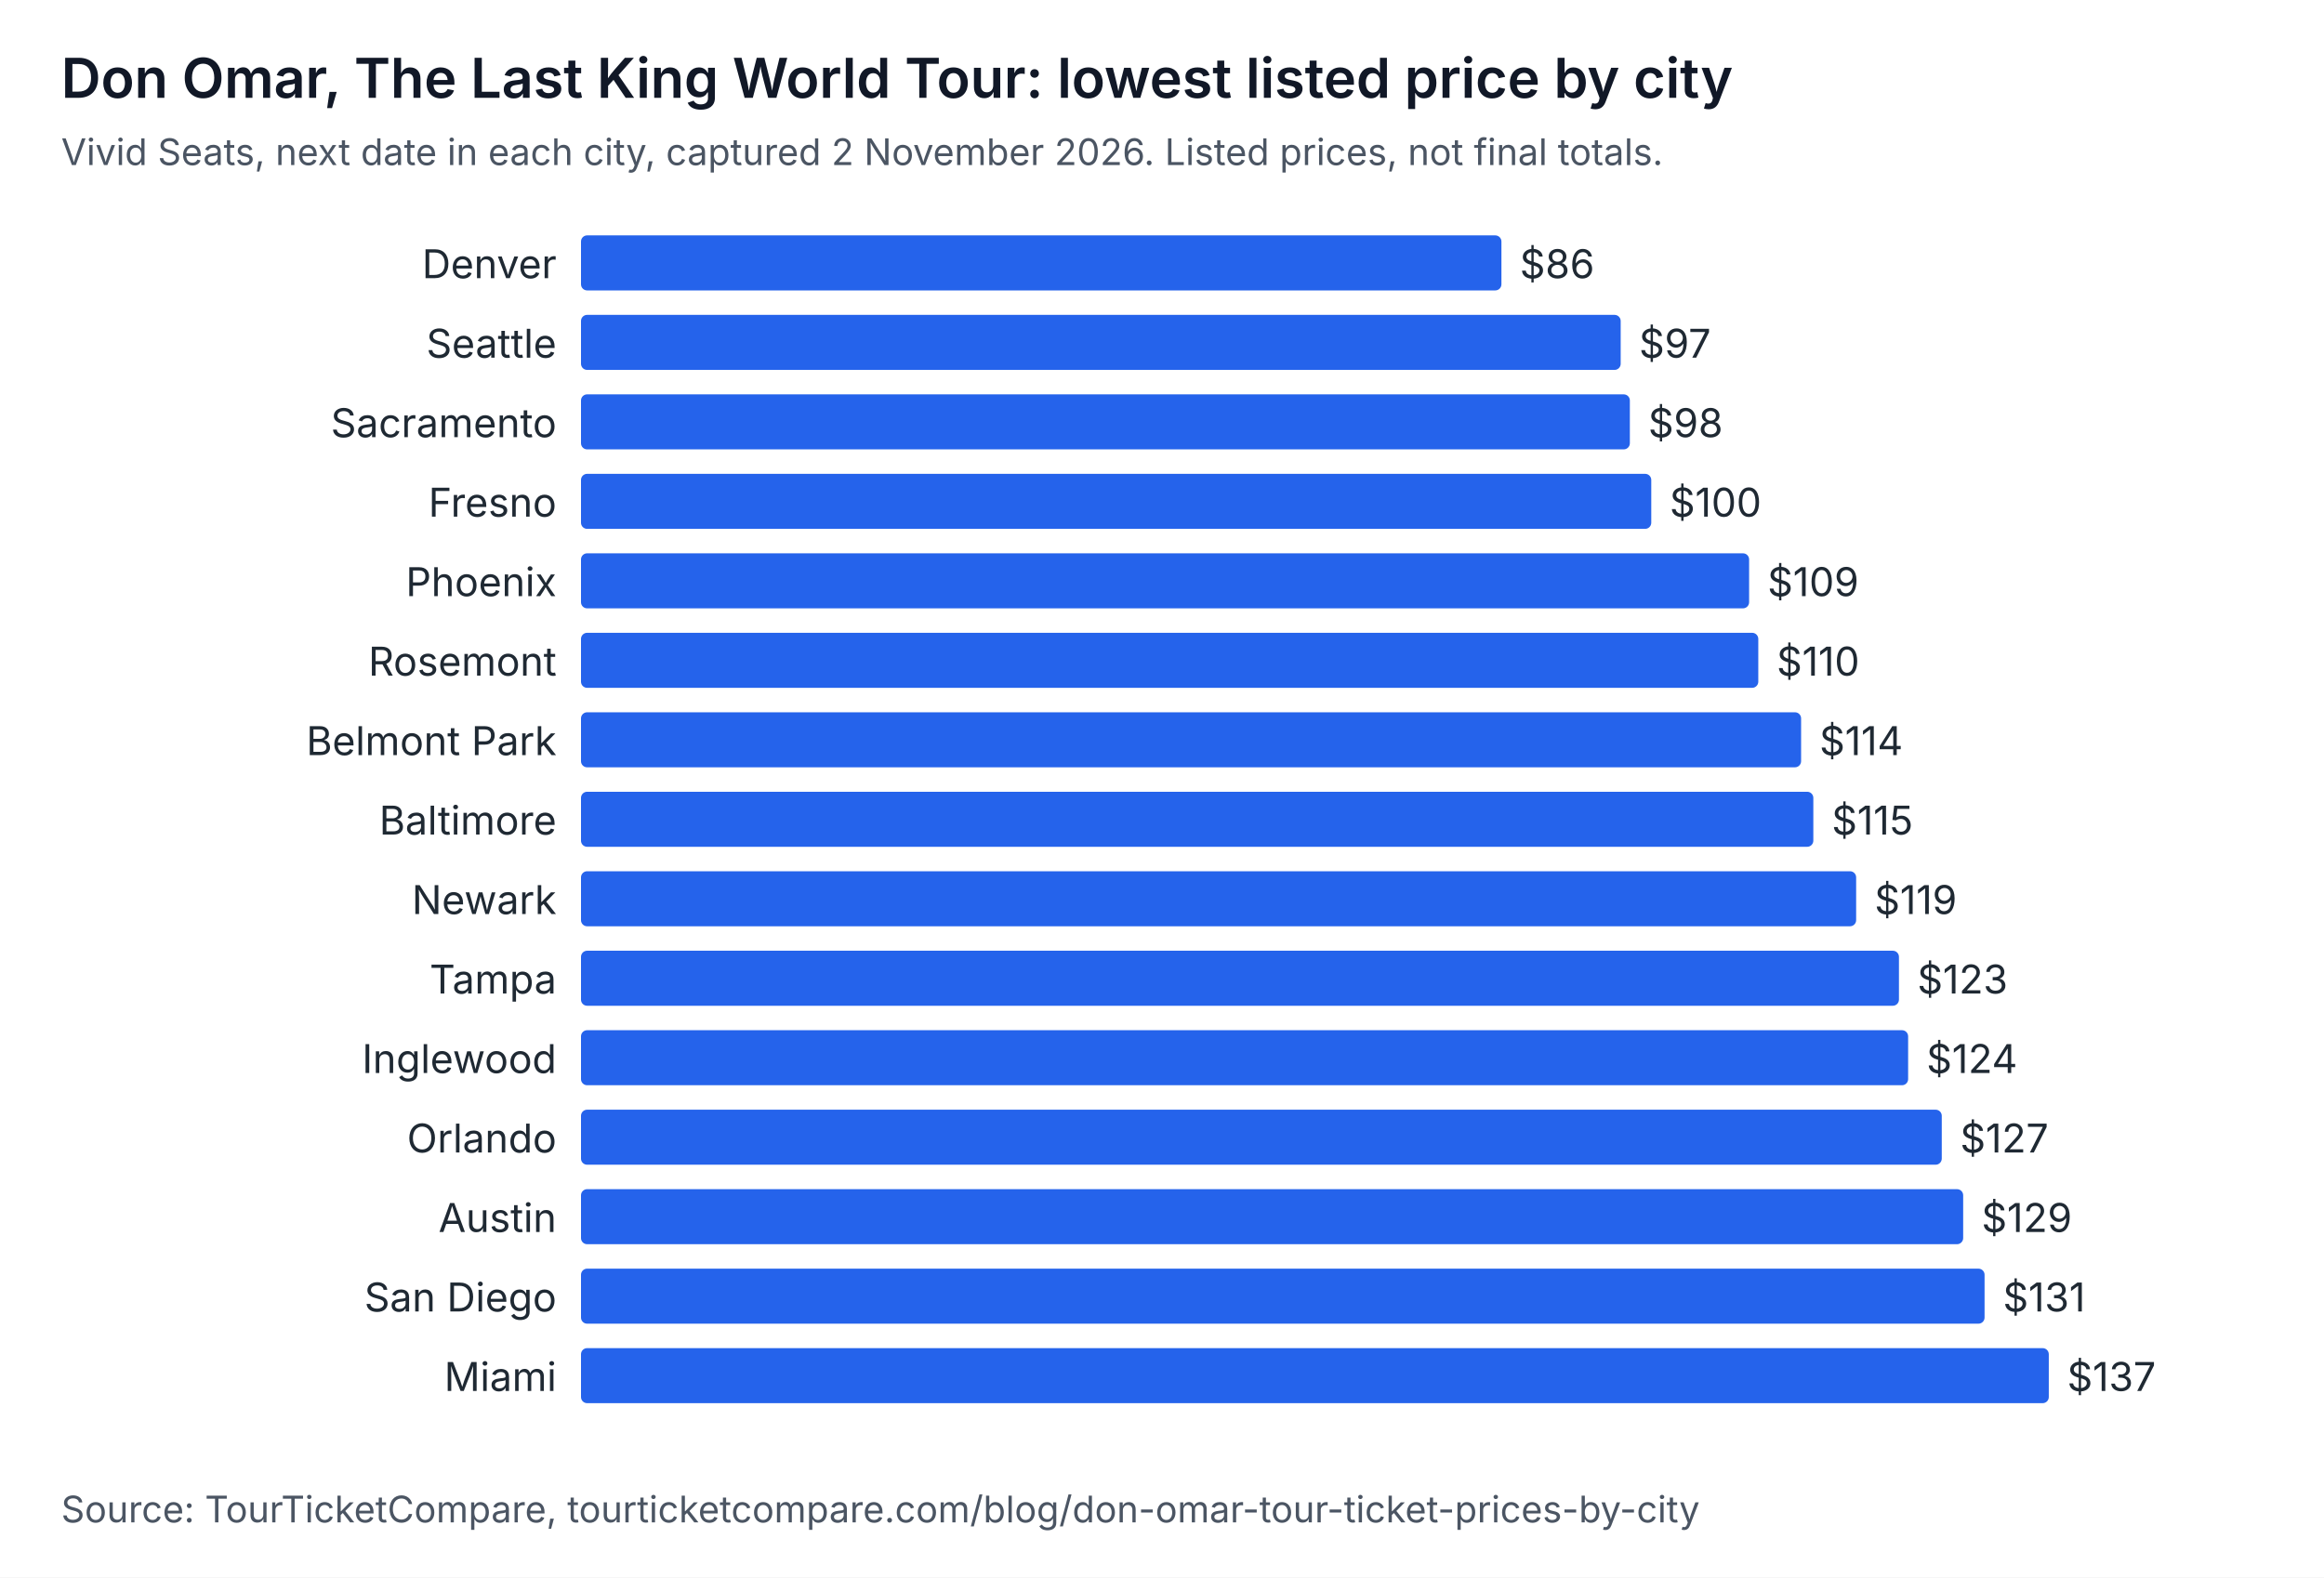
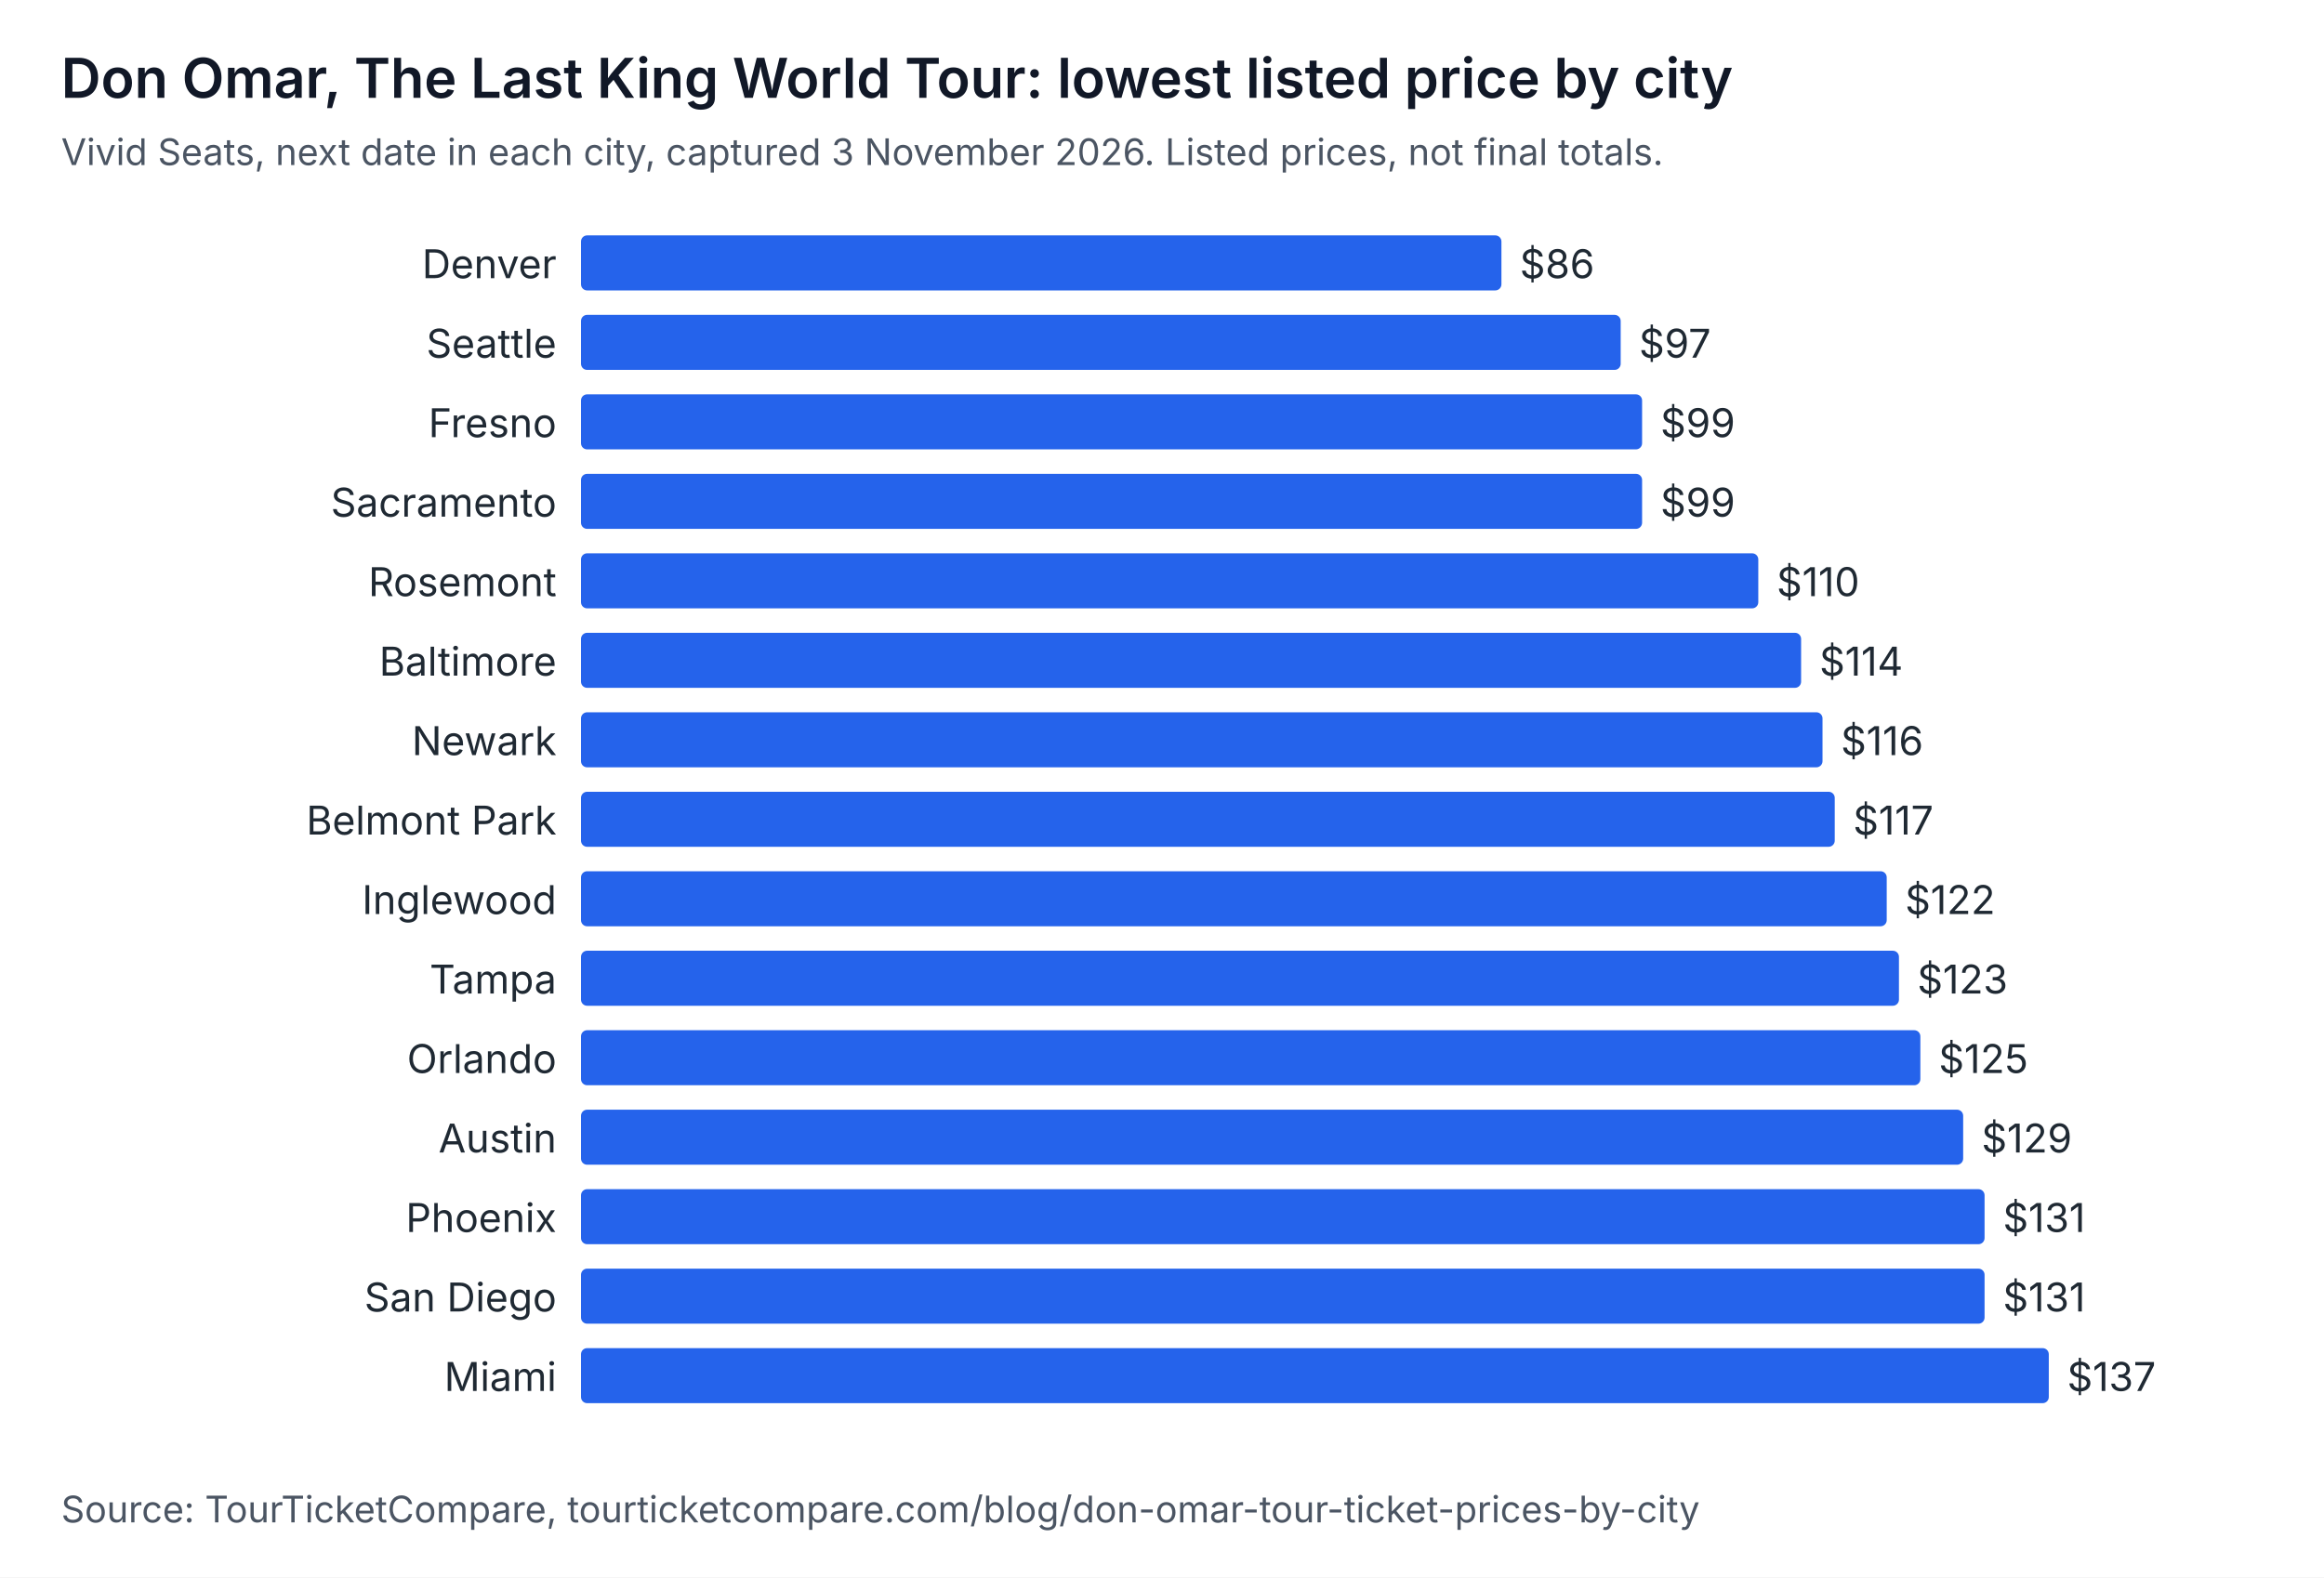
<svg xmlns="http://www.w3.org/2000/svg" width="760" height="516" viewBox="0 0 760 516" role="img" aria-labelledby="t d" font-family="system-ui, -apple-system, Segoe UI, sans-serif">
  <rect width="760" height="516" fill="#ffffff" />
  <text x="20" y="32" font-size="18" font-weight="600" fill="#111827">Don Omar, The Last King World Tour: lowest listed price by city</text>
-   <text x="20" y="54" font-size="12" fill="#4b5563">Vivid Seats, next date in each city, captured 2 November 2026. Listed prices, not final totals.</text>
+   <text x="20" y="54" font-size="12" fill="#4b5563">Vivid Seats, next date in each city, captured 3 November 2026. Listed prices, not final totals.</text>
  <text x="182" y="91" text-anchor="end" font-size="13" fill="#1f2933">Denver</text>
  <rect x="190" y="77" width="301" height="18" rx="2" fill="#2563eb" />
  <text x="497" y="91" font-size="13" fill="#1f2933">$86</text>
  <text x="182" y="117" text-anchor="end" font-size="13" fill="#1f2933">Seattle</text>
  <rect x="190" y="103" width="340" height="18" rx="2" fill="#2563eb" />
  <text x="536" y="117" font-size="13" fill="#1f2933">$97</text>
-   <text x="182" y="143" text-anchor="end" font-size="13" fill="#1f2933">Sacramento</text>
-   <rect x="190" y="129" width="343" height="18" rx="2" fill="#2563eb" />
-   <text x="539" y="143" font-size="13" fill="#1f2933">$98</text>
-   <text x="182" y="169" text-anchor="end" font-size="13" fill="#1f2933">Fresno</text>
-   <rect x="190" y="155" width="350" height="18" rx="2" fill="#2563eb" />
-   <text x="546" y="169" font-size="13" fill="#1f2933">$100</text>
-   <text x="182" y="195" text-anchor="end" font-size="13" fill="#1f2933">Phoenix</text>
-   <rect x="190" y="181" width="382" height="18" rx="2" fill="#2563eb" />
-   <text x="578" y="195" font-size="13" fill="#1f2933">$109</text>
-   <text x="182" y="221" text-anchor="end" font-size="13" fill="#1f2933">Rosemont</text>
-   <rect x="190" y="207" width="385" height="18" rx="2" fill="#2563eb" />
-   <text x="581" y="221" font-size="13" fill="#1f2933">$110</text>
-   <text x="182" y="247" text-anchor="end" font-size="13" fill="#1f2933">Belmont Park</text>
-   <rect x="190" y="233" width="399" height="18" rx="2" fill="#2563eb" />
-   <text x="595" y="247" font-size="13" fill="#1f2933">$114</text>
-   <text x="182" y="273" text-anchor="end" font-size="13" fill="#1f2933">Baltimore</text>
-   <rect x="190" y="259" width="403" height="18" rx="2" fill="#2563eb" />
-   <text x="599" y="273" font-size="13" fill="#1f2933">$115</text>
-   <text x="182" y="299" text-anchor="end" font-size="13" fill="#1f2933">Newark</text>
-   <rect x="190" y="285" width="417" height="18" rx="2" fill="#2563eb" />
-   <text x="613" y="299" font-size="13" fill="#1f2933">$119</text>
+   <text x="182" y="143" text-anchor="end" font-size="13" fill="#1f2933">Fresno</text>
+   <rect x="190" y="129" width="347" height="18" rx="2" fill="#2563eb" />
+   <text x="543" y="143" font-size="13" fill="#1f2933">$99</text>
+   <text x="182" y="169" text-anchor="end" font-size="13" fill="#1f2933">Sacramento</text>
+   <rect x="190" y="155" width="347" height="18" rx="2" fill="#2563eb" />
+   <text x="543" y="169" font-size="13" fill="#1f2933">$99</text>
+   <text x="182" y="195" text-anchor="end" font-size="13" fill="#1f2933">Rosemont</text>
+   <rect x="190" y="181" width="385" height="18" rx="2" fill="#2563eb" />
+   <text x="581" y="195" font-size="13" fill="#1f2933">$110</text>
+   <text x="182" y="221" text-anchor="end" font-size="13" fill="#1f2933">Baltimore</text>
+   <rect x="190" y="207" width="399" height="18" rx="2" fill="#2563eb" />
+   <text x="595" y="221" font-size="13" fill="#1f2933">$114</text>
+   <text x="182" y="247" text-anchor="end" font-size="13" fill="#1f2933">Newark</text>
+   <rect x="190" y="233" width="406" height="18" rx="2" fill="#2563eb" />
+   <text x="602" y="247" font-size="13" fill="#1f2933">$116</text>
+   <text x="182" y="273" text-anchor="end" font-size="13" fill="#1f2933">Belmont Park</text>
+   <rect x="190" y="259" width="410" height="18" rx="2" fill="#2563eb" />
+   <text x="606" y="273" font-size="13" fill="#1f2933">$117</text>
+   <text x="182" y="299" text-anchor="end" font-size="13" fill="#1f2933">Inglewood</text>
+   <rect x="190" y="285" width="427" height="18" rx="2" fill="#2563eb" />
+   <text x="623" y="299" font-size="13" fill="#1f2933">$122</text>
  <text x="182" y="325" text-anchor="end" font-size="13" fill="#1f2933">Tampa</text>
  <rect x="190" y="311" width="431" height="18" rx="2" fill="#2563eb" />
  <text x="627" y="325" font-size="13" fill="#1f2933">$123</text>
-   <text x="182" y="351" text-anchor="end" font-size="13" fill="#1f2933">Inglewood</text>
-   <rect x="190" y="337" width="434" height="18" rx="2" fill="#2563eb" />
-   <text x="630" y="351" font-size="13" fill="#1f2933">$124</text>
-   <text x="182" y="377" text-anchor="end" font-size="13" fill="#1f2933">Orlando</text>
-   <rect x="190" y="363" width="445" height="18" rx="2" fill="#2563eb" />
-   <text x="641" y="377" font-size="13" fill="#1f2933">$127</text>
-   <text x="182" y="403" text-anchor="end" font-size="13" fill="#1f2933">Austin</text>
-   <rect x="190" y="389" width="452" height="18" rx="2" fill="#2563eb" />
-   <text x="648" y="403" font-size="13" fill="#1f2933">$129</text>
+   <text x="182" y="351" text-anchor="end" font-size="13" fill="#1f2933">Orlando</text>
+   <rect x="190" y="337" width="438" height="18" rx="2" fill="#2563eb" />
+   <text x="634" y="351" font-size="13" fill="#1f2933">$125</text>
+   <text x="182" y="377" text-anchor="end" font-size="13" fill="#1f2933">Austin</text>
+   <rect x="190" y="363" width="452" height="18" rx="2" fill="#2563eb" />
+   <text x="648" y="377" font-size="13" fill="#1f2933">$129</text>
+   <text x="182" y="403" text-anchor="end" font-size="13" fill="#1f2933">Phoenix</text>
+   <rect x="190" y="389" width="459" height="18" rx="2" fill="#2563eb" />
+   <text x="655" y="403" font-size="13" fill="#1f2933">$131</text>
  <text x="182" y="429" text-anchor="end" font-size="13" fill="#1f2933">San Diego</text>
  <rect x="190" y="415" width="459" height="18" rx="2" fill="#2563eb" />
  <text x="655" y="429" font-size="13" fill="#1f2933">$131</text>
  <text x="182" y="455" text-anchor="end" font-size="13" fill="#1f2933">Miami</text>
  <rect x="190" y="441" width="480" height="18" rx="2" fill="#2563eb" />
  <text x="676" y="455" font-size="13" fill="#1f2933">$137</text>
  <text x="20" y="498" font-size="12" fill="#4b5563">Source: TourTicketCompare, tourticketcompare.com/blog/don-omar-tour-ticket-prices-by-city</text>
</svg>
